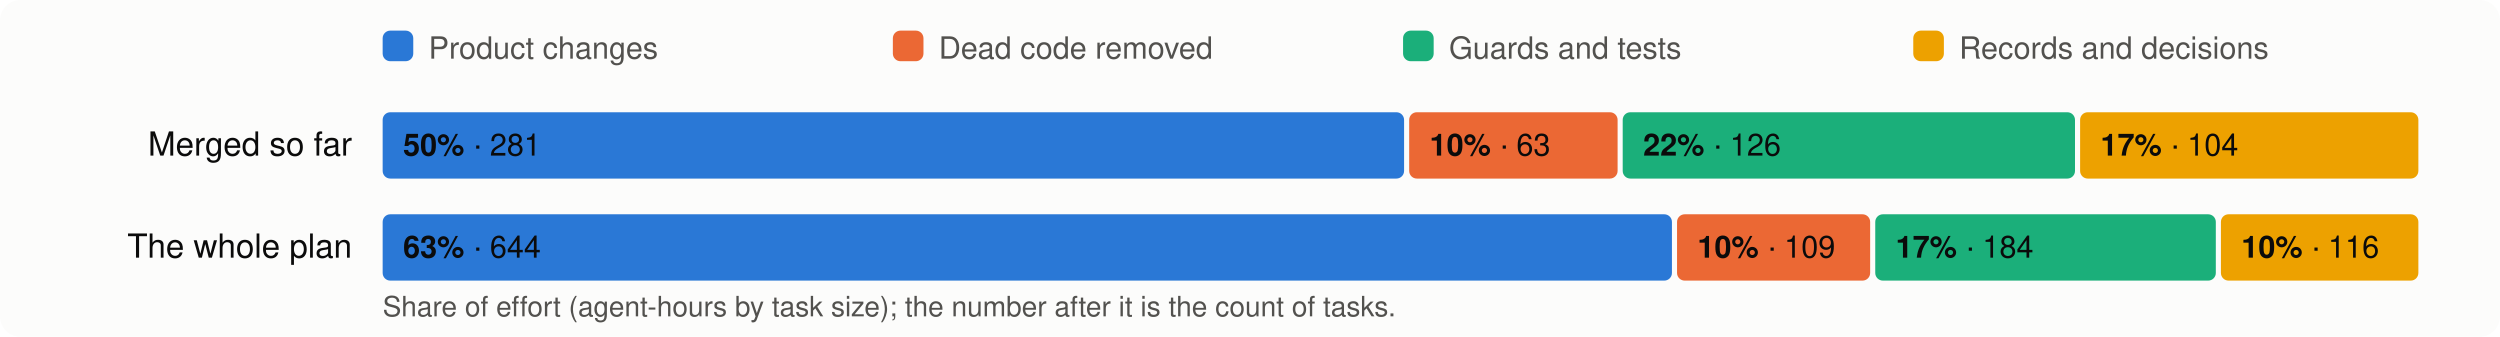
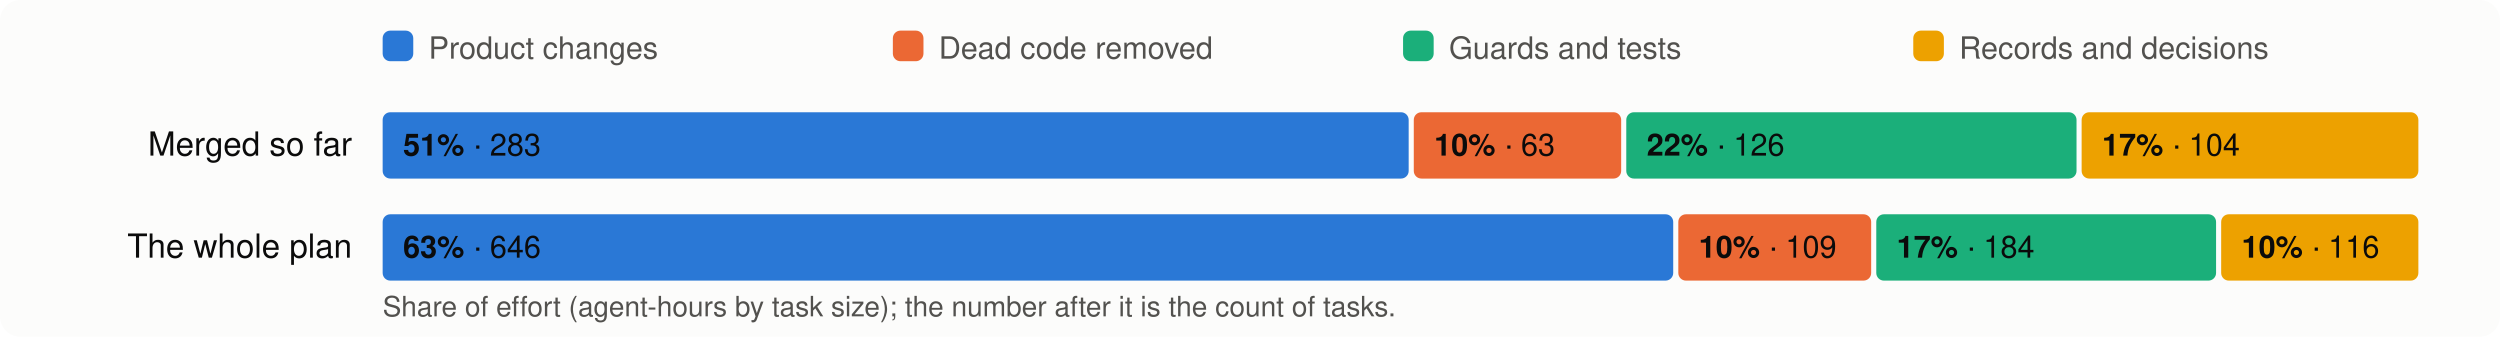
<svg xmlns="http://www.w3.org/2000/svg" viewBox="0 0 980 132" width="980" height="132" font-family="system-ui,-apple-system,Segoe UI,Helvetica,Arial,sans-serif" font-size="13">
  <rect width="980" height="132" rx="8" fill="#fcfcfb" />
  <rect x="150" y="12" width="12" height="12" rx="3" fill="#2a78d6" />
  <text x="168" y="23" fill="#52514e" font-size="12">Product changes</text>
  <rect x="350" y="12" width="12" height="12" rx="3" fill="#eb6834" />
  <text x="368" y="23" fill="#52514e" font-size="12">Dead code removed</text>
  <rect x="550" y="12" width="12" height="12" rx="3" fill="#1baf7a" />
  <text x="568" y="23" fill="#52514e" font-size="12">Guards and tests</text>
  <rect x="750" y="12" width="12" height="12" rx="3" fill="#eda100" />
  <text x="768" y="23" fill="#52514e" font-size="12">Records and decisions</text>
  <text x="138" y="61" text-anchor="end" fill="#0b0b0b">Merged so far</text>
-   <rect x="150.0" y="44" width="400.4" height="26" rx="3" fill="#2a78d6" />
+   <rect x="150.0" y="44" width="402.2" height="26" rx="3" fill="#2a78d6" />
  <text x="158.0" y="61" fill="#0b0b0b" font-size="12">
-     <tspan font-weight="600">50%</tspan> · 281</text>
-   <rect x="552.4" y="44" width="81.7" height="26" rx="3" fill="#eb6834" />
-   <text x="560.4" y="61" fill="#0b0b0b" font-size="12">
+     <tspan font-weight="600">51%</tspan> · 283</text>
+   <rect x="554.2" y="44" width="81.3" height="26" rx="3" fill="#eb6834" />
+   <text x="562.2" y="61" fill="#0b0b0b" font-size="12">
    <tspan font-weight="600">10%</tspan> · 63</text>
-   <rect x="636.1" y="44" width="177.3" height="26" rx="3" fill="#1baf7a" />
-   <text x="644.1" y="61" fill="#0b0b0b" font-size="12">
+   <rect x="637.5" y="44" width="176.5" height="26" rx="3" fill="#1baf7a" />
+   <text x="645.5" y="61" fill="#0b0b0b" font-size="12">
    <tspan font-weight="600">22%</tspan> · 126</text>
-   <rect x="815.4" y="44" width="132.6" height="26" rx="3" fill="#eda100" />
-   <text x="823.4" y="61" fill="#0b0b0b" font-size="12">
+   <rect x="816.0" y="44" width="132.0" height="26" rx="3" fill="#eda100" />
+   <text x="824.0" y="61" fill="#0b0b0b" font-size="12">
    <tspan font-weight="600">17%</tspan> · 104</text>
  <text x="138" y="101" text-anchor="end" fill="#0b0b0b">The whole plan</text>
-   <rect x="150.0" y="84" width="505.4" height="26" rx="3" fill="#2a78d6" />
+   <rect x="150.0" y="84" width="505.9" height="26" rx="3" fill="#2a78d6" />
  <text x="158.0" y="101" fill="#0b0b0b" font-size="12">
-     <tspan font-weight="600">63%</tspan> · 644</text>
-   <rect x="657.4" y="84" width="75.7" height="26" rx="3" fill="#eb6834" />
-   <text x="665.4" y="101" fill="#0b0b0b" font-size="12">
+     <tspan font-weight="600">63%</tspan> · 646</text>
+   <rect x="657.9" y="84" width="75.6" height="26" rx="3" fill="#eb6834" />
+   <text x="665.9" y="101" fill="#0b0b0b" font-size="12">
    <tspan font-weight="600">10%</tspan> · 109</text>
-   <rect x="735.1" y="84" width="133.5" height="26" rx="3" fill="#1baf7a" />
-   <text x="743.1" y="101" fill="#0b0b0b" font-size="12">
+   <rect x="735.5" y="84" width="133.2" height="26" rx="3" fill="#1baf7a" />
+   <text x="743.5" y="101" fill="#0b0b0b" font-size="12">
    <tspan font-weight="600">17%</tspan> · 184</text>
-   <rect x="870.6" y="84" width="77.4" height="26" rx="3" fill="#eda100" />
-   <text x="878.6" y="101" fill="#0b0b0b" font-size="12">
+   <rect x="870.7" y="84" width="77.3" height="26" rx="3" fill="#eda100" />
+   <text x="878.7" y="101" fill="#0b0b0b" font-size="12">
    <tspan font-weight="600">10%</tspan> · 116</text>
  <text x="150" y="124" fill="#52514e" font-size="11">Share of effort (agent-hours by task size); the number after it is the count of tasks.</text>
</svg>
